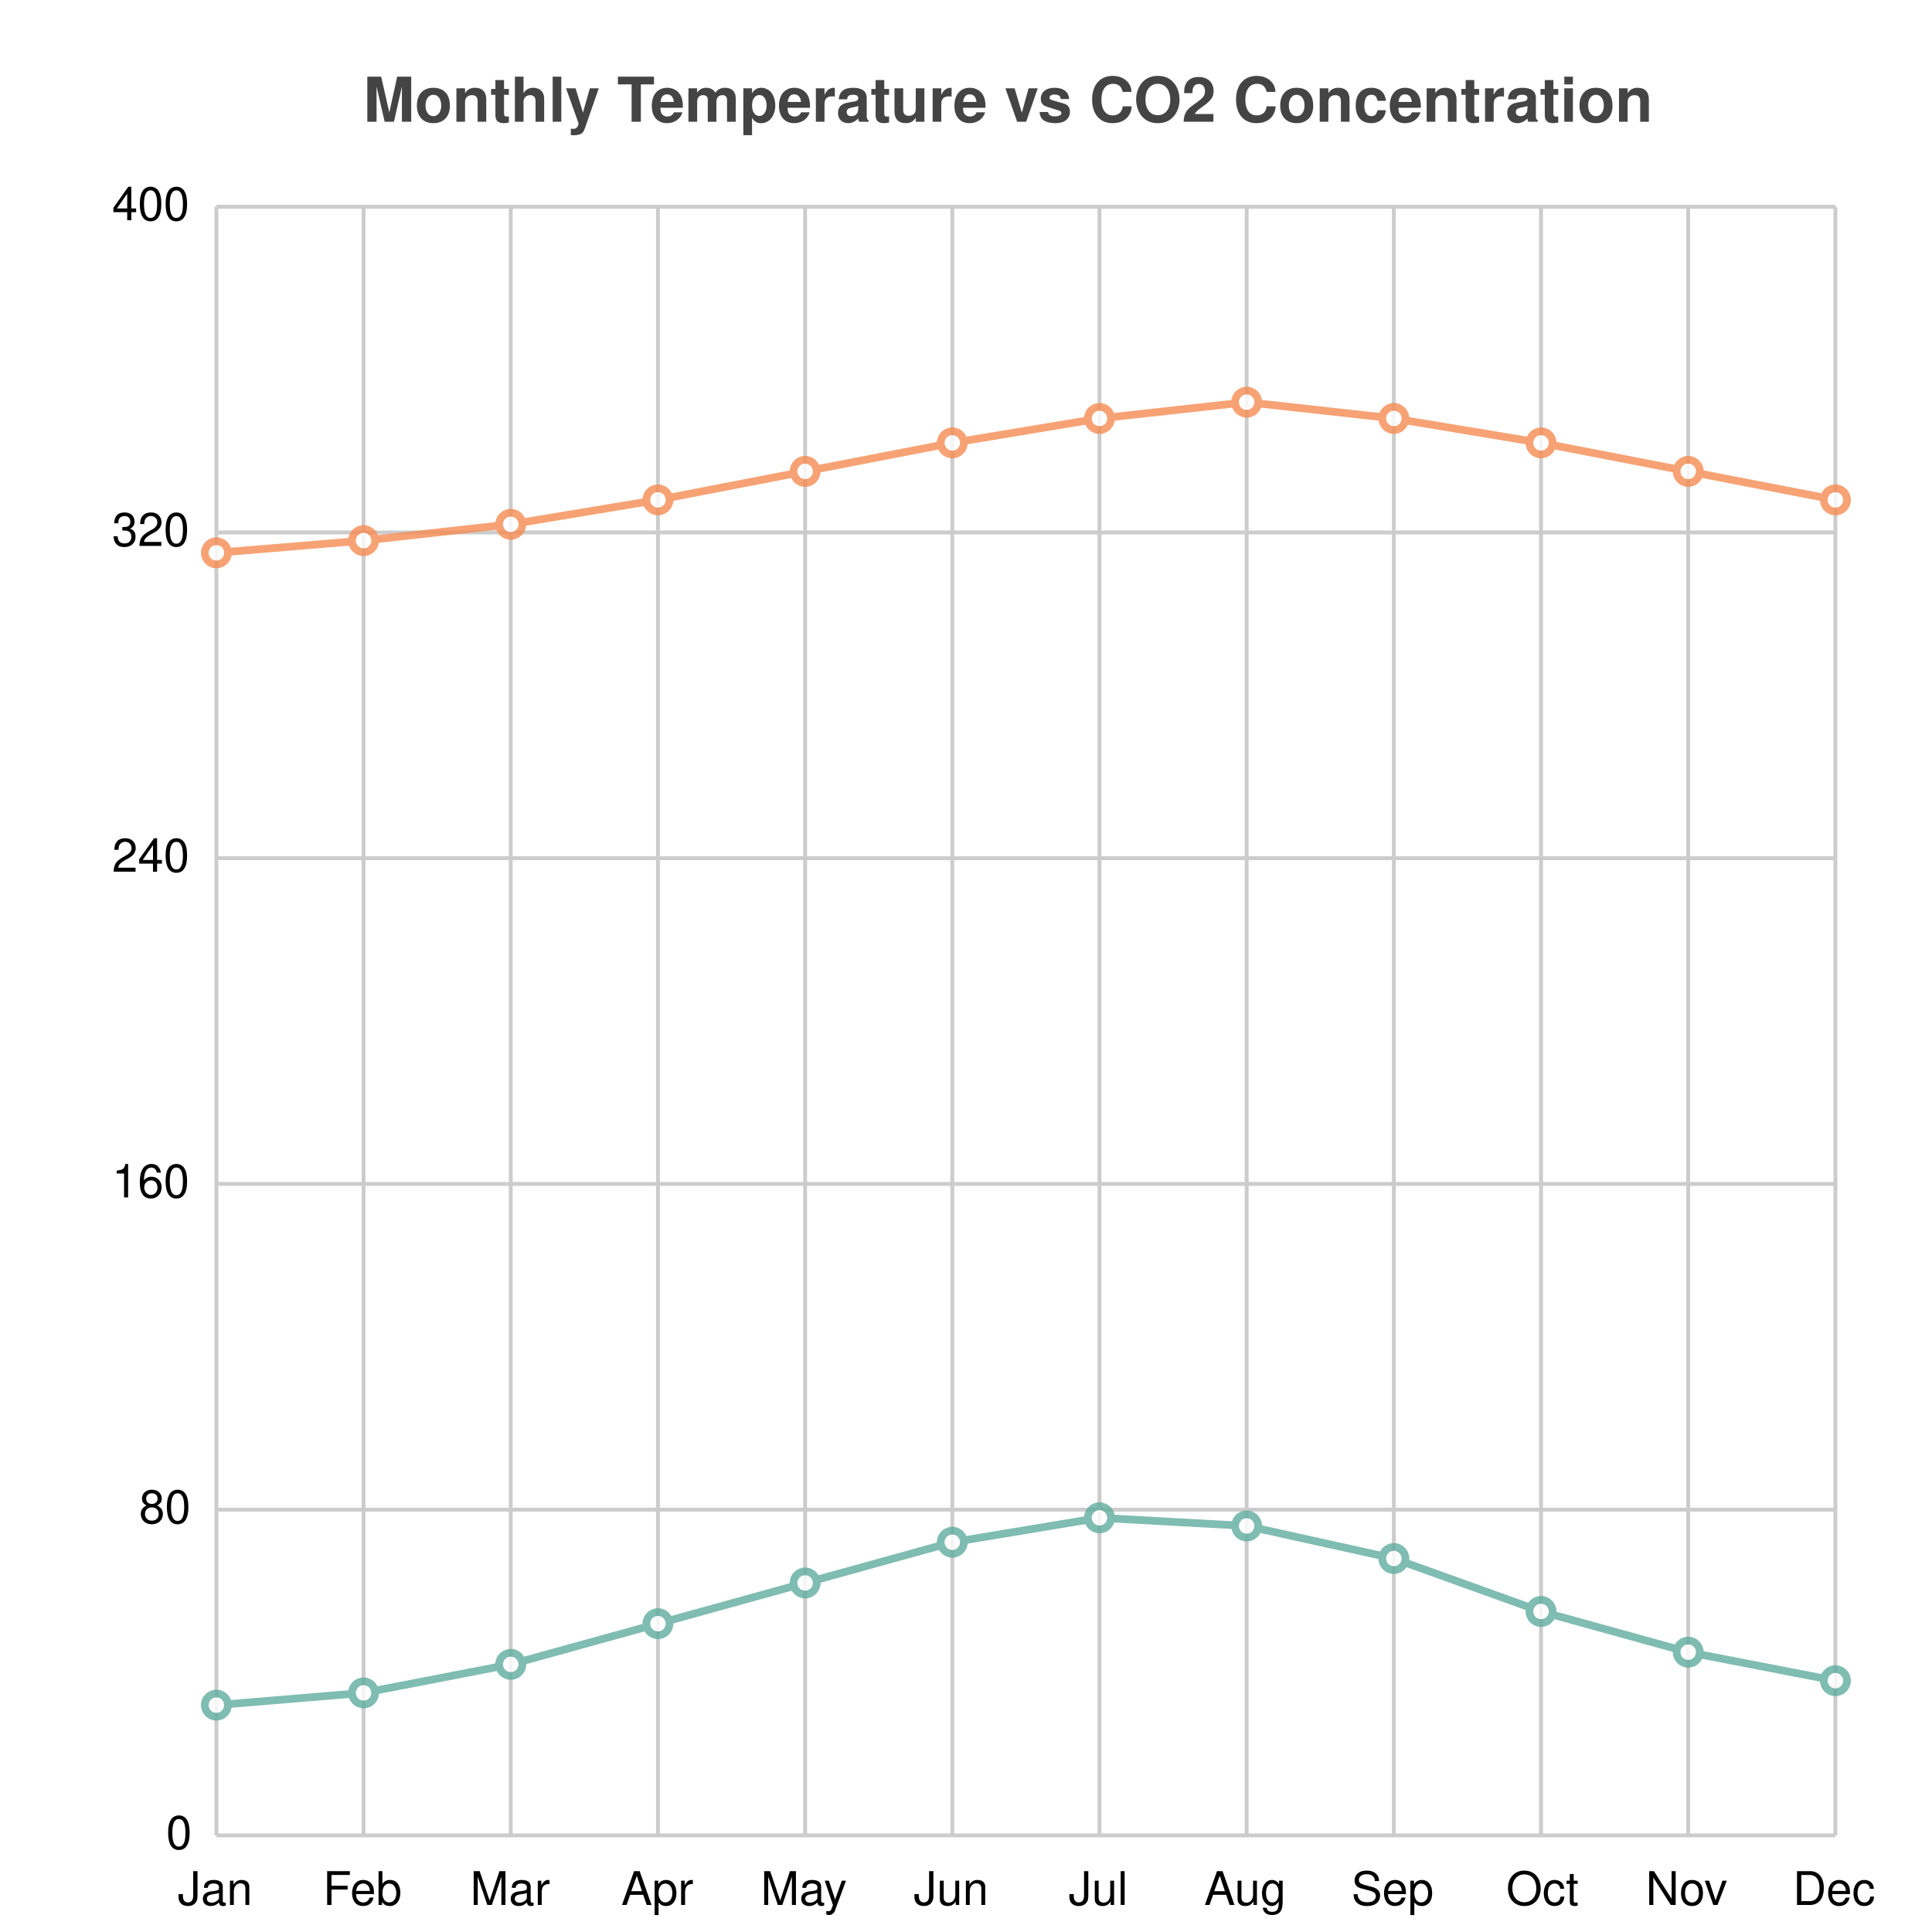
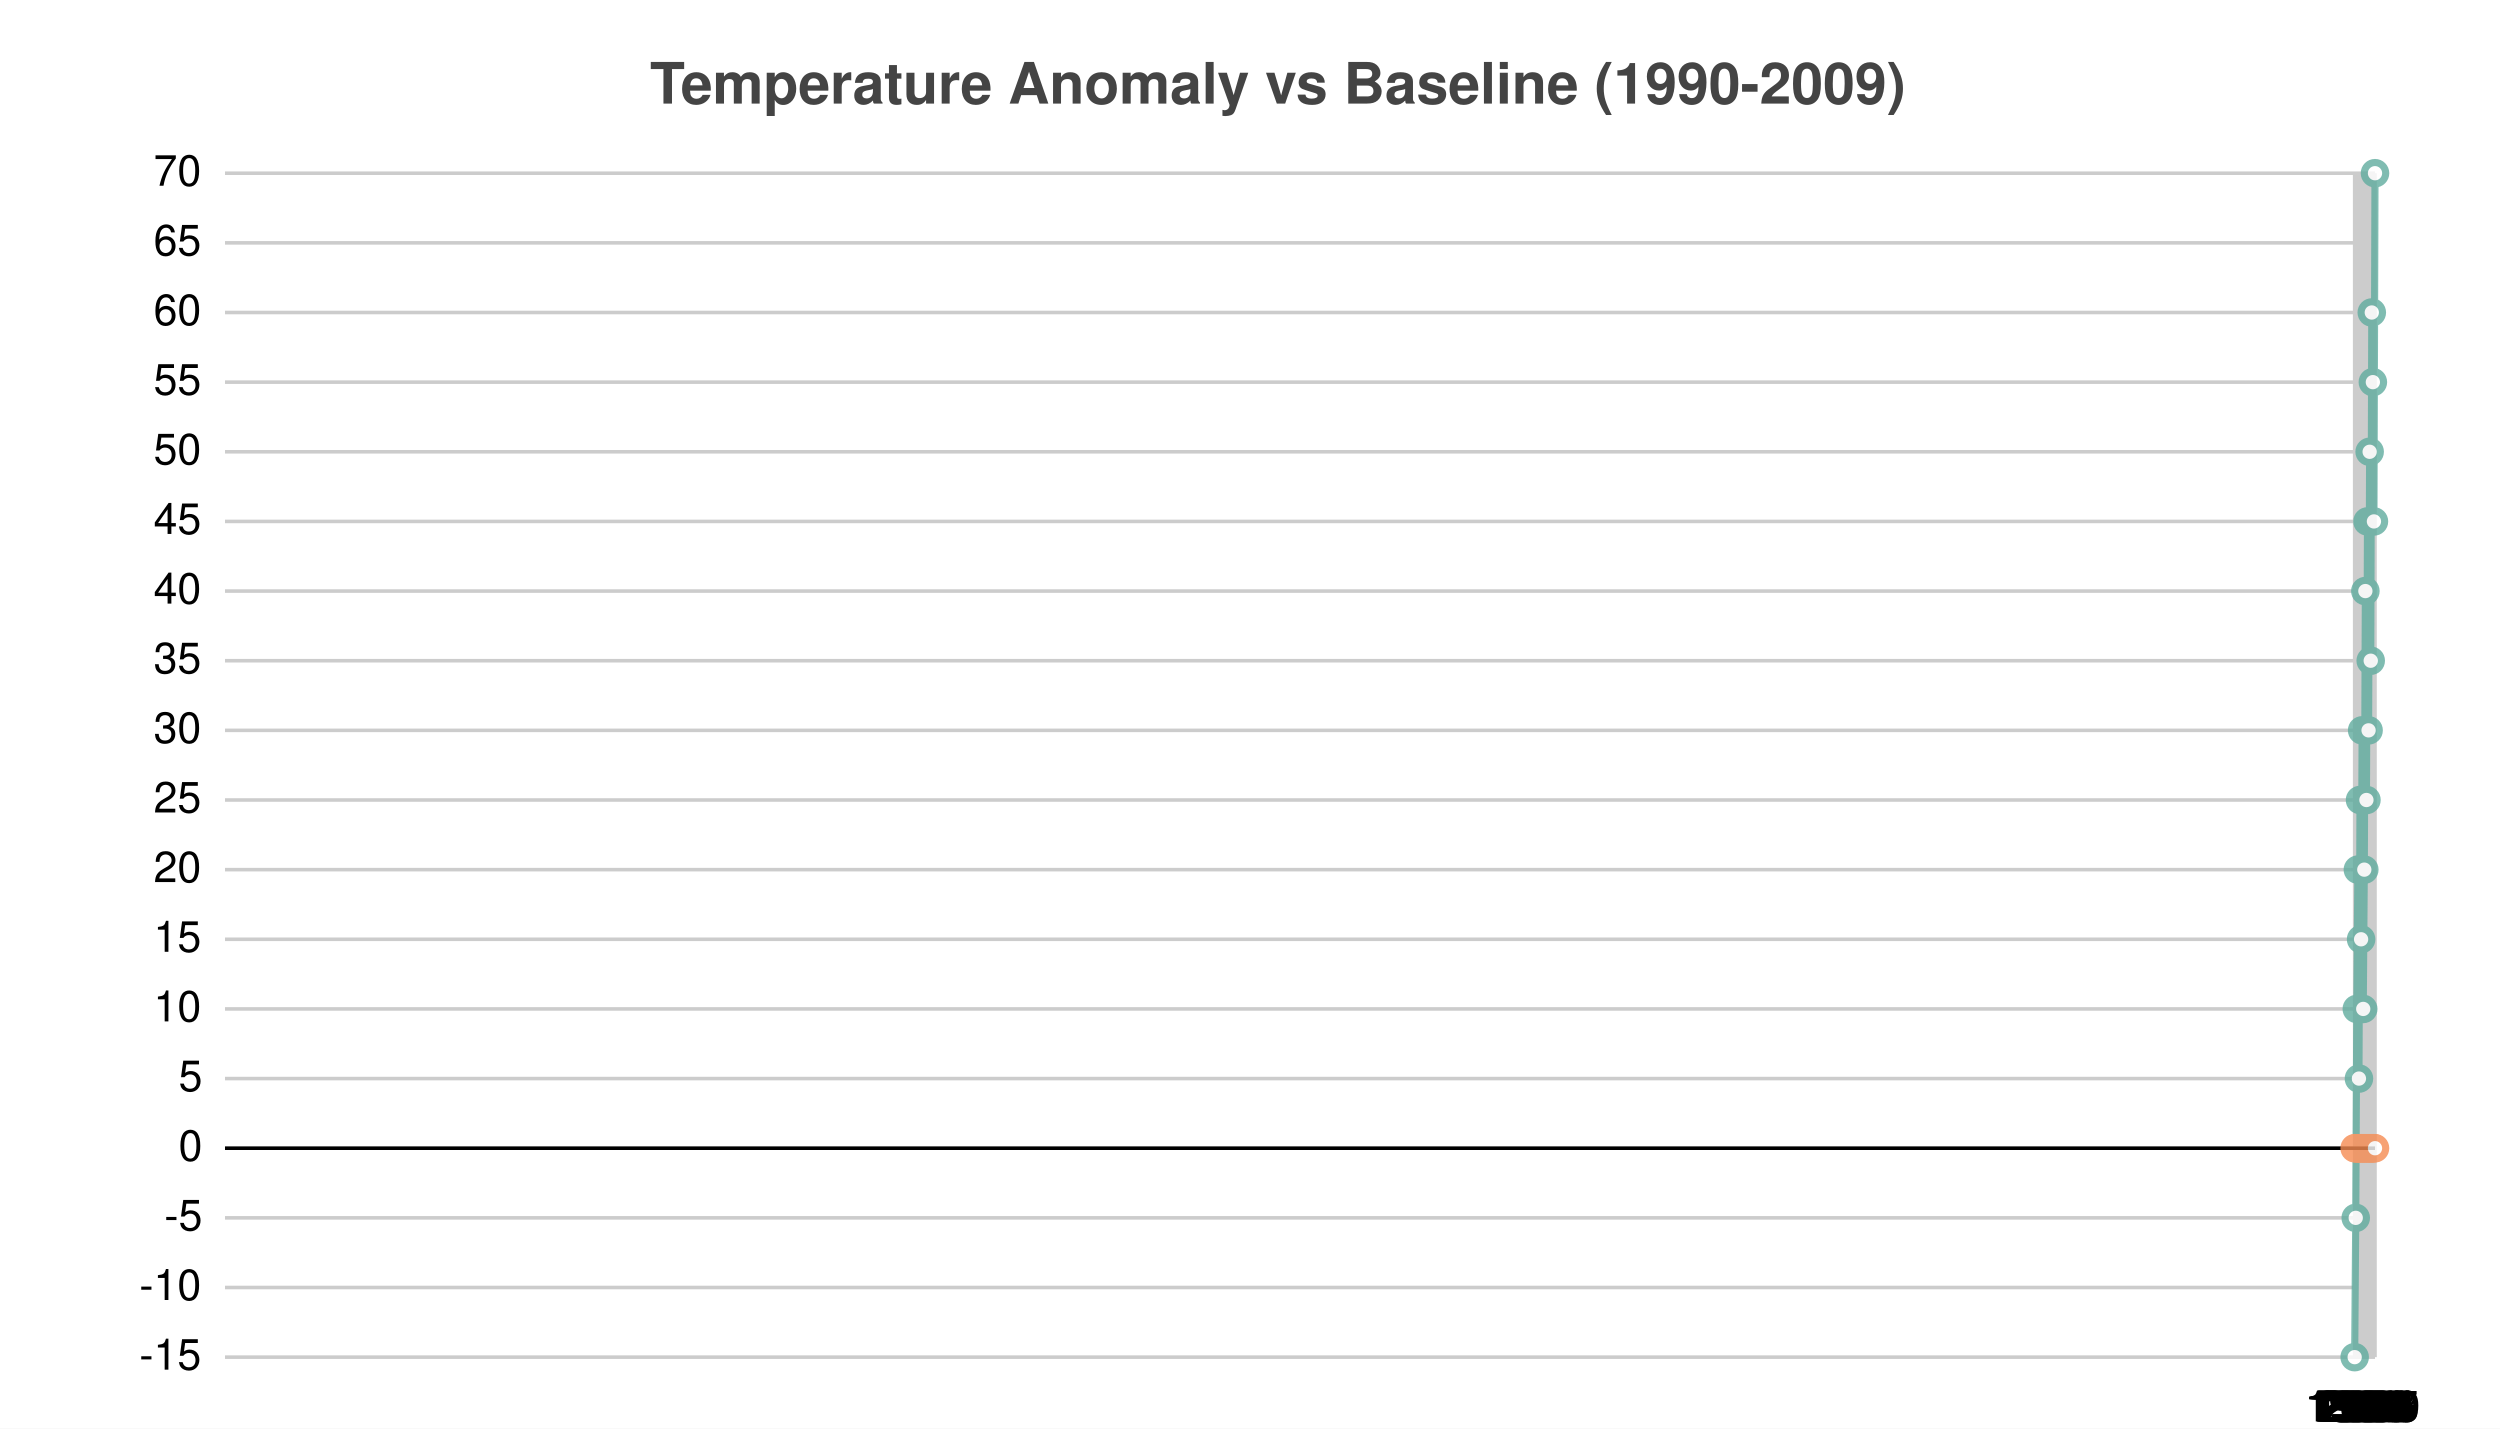
- <svg xmlns="http://www.w3.org/2000/svg" width="500" height="500" viewBox="0 0 500 500">
-   <path fill="white" d="M0 0 h500 v500 h-500 v-500Z" />
-   <text transform="translate(-156.0, 19)" fill="#444444" font-family="Helvetica" font-weight="bold" font-size="16" x="250.0" y="12.5">Monthly Temperature vs CO2 Concentration</text>
+ <svg xmlns="http://www.w3.org/2000/svg" width="700" height="400" viewBox="0 0 700 400">
+   <path fill="white" d="M0 0 h700 v400 h-700 v-400Z" />
+   <text transform="translate(-168.0, 19)" fill="#444444" font-family="Helvetica" font-weight="bold" font-size="16" x="350.0" y="10.0">Temperature Anomaly vs Baseline (1990-2009)</text>
  <g>
-     <path stroke="#CCCCCC" stroke-dasharray="None" d="M0 0.0 h419.0 M0 84.3 h419.0 M0 168.6 h419.0 M0 252.9 h419.0 M0 337.2 h419.0 M0 421.5 h419.0" transform="translate(56.0, 53.5)" />
-     <g font-size="12" font-family="Helvetica" transform="translate(50.0, 53.5)">
-       <text x="0" y="0.0" transform="translate(-21, 3.5)">400</text>
-       <text x="0" y="84.3" transform="translate(-21, 3.5)">320</text>
-       <text x="0" y="168.6" transform="translate(-21, 3.5)">240</text>
-       <text x="0" y="252.9" transform="translate(-21, 3.5)">160</text>
-       <text x="0" y="337.2" transform="translate(-14, 3.5)">80</text>
-       <text x="0" y="421.5" transform="translate(-7, 3.5)">0</text>
+     <path stroke="#CCCCCC" stroke-dasharray="None" d="M0 0.0 h602.0 M0 19.5 h602.0 M0 39.0 h602.0 M0 58.5 h602.0 M0 78.0 h602.0 M0 97.5 h602.0 M0 117 h602.0 M0 136.5 h602.0 M0 156.0 h602.0 M0 175.5 h602.0 M0 195.0 h602.0 M0 214.5 h602.0 M0 234 h602.0 M0 253.5 h602.0 M0 273.0 h602.0 M0 292.5 h602.0 M0 312.0 h602.0 M0 331.5 h602.0" transform="translate(63.0, 48.5)" />
+     <g font-size="12" font-family="Helvetica" transform="translate(57.0, 48.5)">
+       <text x="0" y="0.0" transform="translate(-14, 3.5)">70</text>
+       <text x="0" y="19.5" transform="translate(-14, 3.5)">65</text>
+       <text x="0" y="39.0" transform="translate(-14, 3.5)">60</text>
+       <text x="0" y="58.5" transform="translate(-14, 3.5)">55</text>
+       <text x="0" y="78.0" transform="translate(-14, 3.5)">50</text>
+       <text x="0" y="97.5" transform="translate(-14, 3.5)">45</text>
+       <text x="0" y="117" transform="translate(-14, 3.5)">40</text>
+       <text x="0" y="136.5" transform="translate(-14, 3.5)">35</text>
+       <text x="0" y="156.0" transform="translate(-14, 3.5)">30</text>
+       <text x="0" y="175.5" transform="translate(-14, 3.5)">25</text>
+       <text x="0" y="195.0" transform="translate(-14, 3.5)">20</text>
+       <text x="0" y="214.5" transform="translate(-14, 3.5)">15</text>
+       <text x="0" y="234" transform="translate(-14, 3.5)">10</text>
+       <text x="0" y="253.5" transform="translate(-7, 3.5)">5</text>
+       <text x="0" y="273.0" transform="translate(-7, 3.5)">0</text>
+       <text x="0" y="292.5" transform="translate(-11, 3.5)">-5</text>
+       <text x="0" y="312.0" transform="translate(-18, 3.5)">-10</text>
+       <text x="0" y="331.5" transform="translate(-18, 3.5)">-15</text>
    </g>
  </g>
  <g>
-     <path stroke="#CCCCCC" stroke-dasharray="None" d="M0.0 0 v421.5 M38.091 0 v421.5 M76.182 0 v421.5 M114.273 0 v421.5 M152.364 0 v421.5 M190.455 0 v421.5 M228.545 0 v421.5 M266.636 0 v421.5 M304.727 0 v421.5 M342.818 0 v421.5 M380.909 0 v421.5 M419.0 0 v421.5" transform="translate(56.0, 53.5)" />
-     <g font-size="12" font-family="Helvetica" transform="translate(56.0, 71.5)">
-       <text x="0.0" y="421.5" transform="translate(-10.0, 0)">Jan</text>
-       <text x="38.091" y="421.5" transform="translate(-10.5, 0)">Feb</text>
-       <text x="76.182" y="421.5" transform="translate(-10.5, 0)">Mar</text>
-       <text x="114.273" y="421.5" transform="translate(-9.5, 0)">Apr</text>
-       <text x="152.364" y="421.5" transform="translate(-11.5, 0)">May</text>
-       <text x="190.455" y="421.5" transform="translate(-10.0, 0)">Jun</text>
-       <text x="228.545" y="421.5" transform="translate(-8.0, 0)">Jul</text>
-       <text x="266.636" y="421.5" transform="translate(-11.0, 0)">Aug</text>
-       <text x="304.727" y="421.5" transform="translate(-11.0, 0)">Sep</text>
-       <text x="342.818" y="421.5" transform="translate(-9.0, 0)">Oct</text>
-       <text x="380.909" y="421.5" transform="translate(-11.0, 0)">Nov</text>
-       <text x="419.0" y="421.5" transform="translate(-11.0, 0)">Dec</text>
+     <path stroke="#CCCCCC" stroke-dasharray="None" d="M596.307 0 v331.5 M596.606 0 v331.5 M596.906 0 v331.5 M597.206 0 v331.5 M597.505 0 v331.5 M597.805 0 v331.5 M598.105 0 v331.5 M598.404 0 v331.5 M598.704 0 v331.5 M599.003 0 v331.5 M599.303 0 v331.5 M599.603 0 v331.5 M599.902 0 v331.5 M600.202 0 v331.5 M600.502 0 v331.5 M600.801 0 v331.5 M601.101 0 v331.5 M601.401 0 v331.5 M601.7 0 v331.5 M602.0 0 v331.5" transform="translate(63.0, 48.5)" />
+     <g font-size="12" font-family="Helvetica" transform="translate(63.0, 66.5)">
+       <text x="596.307" y="331.5" transform="translate(-14.0, 0)">1990</text>
+       <text x="596.606" y="331.5" transform="translate(-14.0, 0)">1991</text>
+       <text x="596.906" y="331.5" transform="translate(-14.0, 0)">1992</text>
+       <text x="597.206" y="331.5" transform="translate(-14.0, 0)">1993</text>
+       <text x="597.505" y="331.5" transform="translate(-14.0, 0)">1994</text>
+       <text x="597.805" y="331.5" transform="translate(-14.0, 0)">1995</text>
+       <text x="598.105" y="331.5" transform="translate(-14.0, 0)">1996</text>
+       <text x="598.404" y="331.5" transform="translate(-14.0, 0)">1997</text>
+       <text x="598.704" y="331.5" transform="translate(-14.0, 0)">1998</text>
+       <text x="599.003" y="331.5" transform="translate(-14.0, 0)">1999</text>
+       <text x="599.303" y="331.5" transform="translate(-14.0, 0)">2000</text>
+       <text x="599.603" y="331.5" transform="translate(-14.0, 0)">2001</text>
+       <text x="599.902" y="331.5" transform="translate(-14.0, 0)">2002</text>
+       <text x="600.202" y="331.5" transform="translate(-14.0, 0)">2003</text>
+       <text x="600.502" y="331.5" transform="translate(-14.0, 0)">2004</text>
+       <text x="600.801" y="331.5" transform="translate(-14.0, 0)">2005</text>
+       <text x="601.101" y="331.5" transform="translate(-14.0, 0)">2006</text>
+       <text x="601.401" y="331.5" transform="translate(-14.0, 0)">2007</text>
+       <text x="601.7" y="331.5" transform="translate(-14.0, 0)">2008</text>
+       <text x="602.0" y="331.5" transform="translate(-14.0, 0)">2009</text>
    </g>
  </g>
-   <g opacity="0.8" transform="translate(-25.0, -25.0) rotate(180, 250.0, 250.0) scale(-1, 1) translate(-419.0, 0)">
+   <path transform="translate(63.0, 48.5)" d="M0 273.0 h602.0z" stroke="black" />
+   <g opacity="0.8" transform="translate(-35.0, -20.0) rotate(180, 350.0, 200.0) scale(-1, 1) translate(-602.0, 0)">
    <g fill="white" stroke="#5fab9e" stroke-width="2">
-       <path d="M0.0 33.72 L38.091 36.881 L76.182 44.258 L114.273 54.795 L152.364 65.332 L190.455 75.87 L228.545 82.193 L266.636 80.085 L304.727 71.655 L342.818 57.956 L380.909 47.419 L419.0 40.043" fill="none" />
-       <circle cx="0.0" cy="33.72" r="3" />
-       <circle cx="38.091" cy="36.881" r="3" />
-       <circle cx="76.182" cy="44.258" r="3" />
-       <circle cx="114.273" cy="54.795" r="3" />
-       <circle cx="152.364" cy="65.332" r="3" />
-       <circle cx="190.455" cy="75.87" r="3" />
-       <circle cx="228.545" cy="82.193" r="3" />
-       <circle cx="266.636" cy="80.085" r="3" />
-       <circle cx="304.727" cy="71.655" r="3" />
-       <circle cx="342.818" cy="57.956" r="3" />
-       <circle cx="380.909" cy="47.419" r="3" />
-       <circle cx="419.0" cy="40.043" r="3" />
+       <path d="M596.307 0.0 L596.606 39.0 L596.906 97.5 L597.206 136.5 L597.505 78.0 L597.805 156.0 L598.105 117 L598.404 175.5 L598.704 97.5 L599.003 136.5 L599.303 214.5 L599.603 156.0 L599.902 234 L600.202 175.5 L600.502 253.5 L600.801 195.0 L601.101 292.5 L601.401 273.0 L601.7 234 L602.0 331.5" fill="none" />
+       <circle cx="596.307" cy="0.0" r="3" />
+       <circle cx="596.606" cy="39.0" r="3" />
+       <circle cx="596.906" cy="97.5" r="3" />
+       <circle cx="597.206" cy="136.5" r="3" />
+       <circle cx="597.505" cy="78.0" r="3" />
+       <circle cx="597.805" cy="156.0" r="3" />
+       <circle cx="598.105" cy="117" r="3" />
+       <circle cx="598.404" cy="175.5" r="3" />
+       <circle cx="598.704" cy="97.5" r="3" />
+       <circle cx="599.003" cy="136.5" r="3" />
+       <circle cx="599.303" cy="214.5" r="3" />
+       <circle cx="599.603" cy="156.0" r="3" />
+       <circle cx="599.902" cy="234" r="3" />
+       <circle cx="600.202" cy="175.5" r="3" />
+       <circle cx="600.502" cy="253.5" r="3" />
+       <circle cx="600.801" cy="195.0" r="3" />
+       <circle cx="601.101" cy="292.5" r="3" />
+       <circle cx="601.401" cy="273.0" r="3" />
+       <circle cx="601.7" cy="234" r="3" />
+       <circle cx="602.0" cy="331.5" r="3" />
    </g>
    <g fill="white" stroke="#f58b51" stroke-width="2">
-       <path d="M0.0 331.931 L38.091 335.093 L76.182 339.308 L114.273 345.63 L152.364 353.006 L190.455 360.382 L228.545 366.705 L266.636 370.92 L304.727 366.705 L342.818 360.382 L380.909 353.006 L419.0 345.63" fill="none" />
-       <circle cx="0.0" cy="331.931" r="3" />
-       <circle cx="38.091" cy="335.093" r="3" />
-       <circle cx="76.182" cy="339.308" r="3" />
-       <circle cx="114.273" cy="345.63" r="3" />
-       <circle cx="152.364" cy="353.006" r="3" />
-       <circle cx="190.455" cy="360.382" r="3" />
-       <circle cx="228.545" cy="366.705" r="3" />
-       <circle cx="266.636" cy="370.92" r="3" />
-       <circle cx="304.727" cy="366.705" r="3" />
-       <circle cx="342.818" cy="360.382" r="3" />
-       <circle cx="380.909" cy="353.006" r="3" />
-       <circle cx="419.0" cy="345.63" r="3" />
+       <path d="M596.307 58.5 L596.606 58.5 L596.906 58.5 L597.206 58.5 L597.505 58.5 L597.805 58.5 L598.105 58.5 L598.404 58.5 L598.704 58.5 L599.003 58.5 L599.303 58.5 L599.603 58.5 L599.902 58.5 L600.202 58.5 L600.502 58.5 L600.801 58.5 L601.101 58.5 L601.401 58.5 L601.7 58.5 L602.0 58.5" fill="none" />
+       <circle cx="596.307" cy="58.5" r="3" />
+       <circle cx="596.606" cy="58.5" r="3" />
+       <circle cx="596.906" cy="58.5" r="3" />
+       <circle cx="597.206" cy="58.5" r="3" />
+       <circle cx="597.505" cy="58.5" r="3" />
+       <circle cx="597.805" cy="58.5" r="3" />
+       <circle cx="598.105" cy="58.5" r="3" />
+       <circle cx="598.404" cy="58.5" r="3" />
+       <circle cx="598.704" cy="58.5" r="3" />
+       <circle cx="599.003" cy="58.5" r="3" />
+       <circle cx="599.303" cy="58.5" r="3" />
+       <circle cx="599.603" cy="58.5" r="3" />
+       <circle cx="599.902" cy="58.5" r="3" />
+       <circle cx="600.202" cy="58.5" r="3" />
+       <circle cx="600.502" cy="58.5" r="3" />
+       <circle cx="600.801" cy="58.5" r="3" />
+       <circle cx="601.101" cy="58.5" r="3" />
+       <circle cx="601.401" cy="58.5" r="3" />
+       <circle cx="601.7" cy="58.5" r="3" />
+       <circle cx="602.0" cy="58.5" r="3" />
    </g>
  </g>
</svg>
